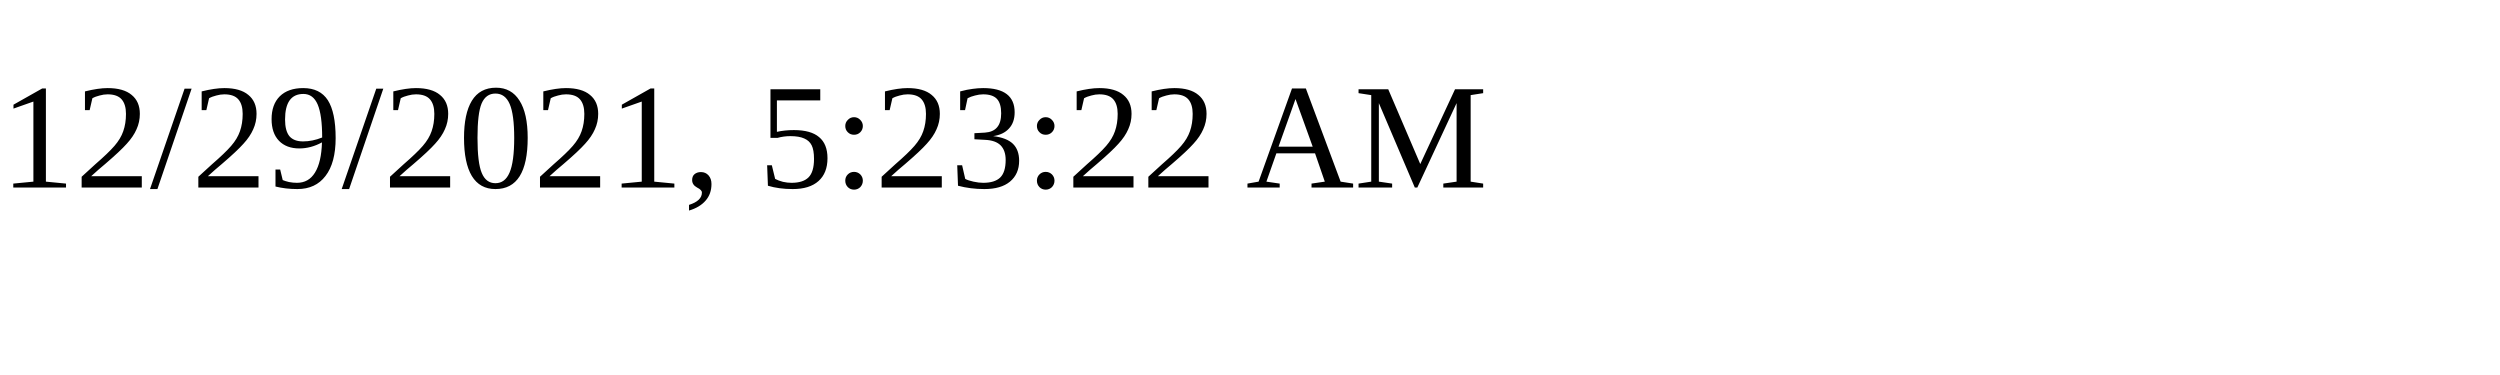
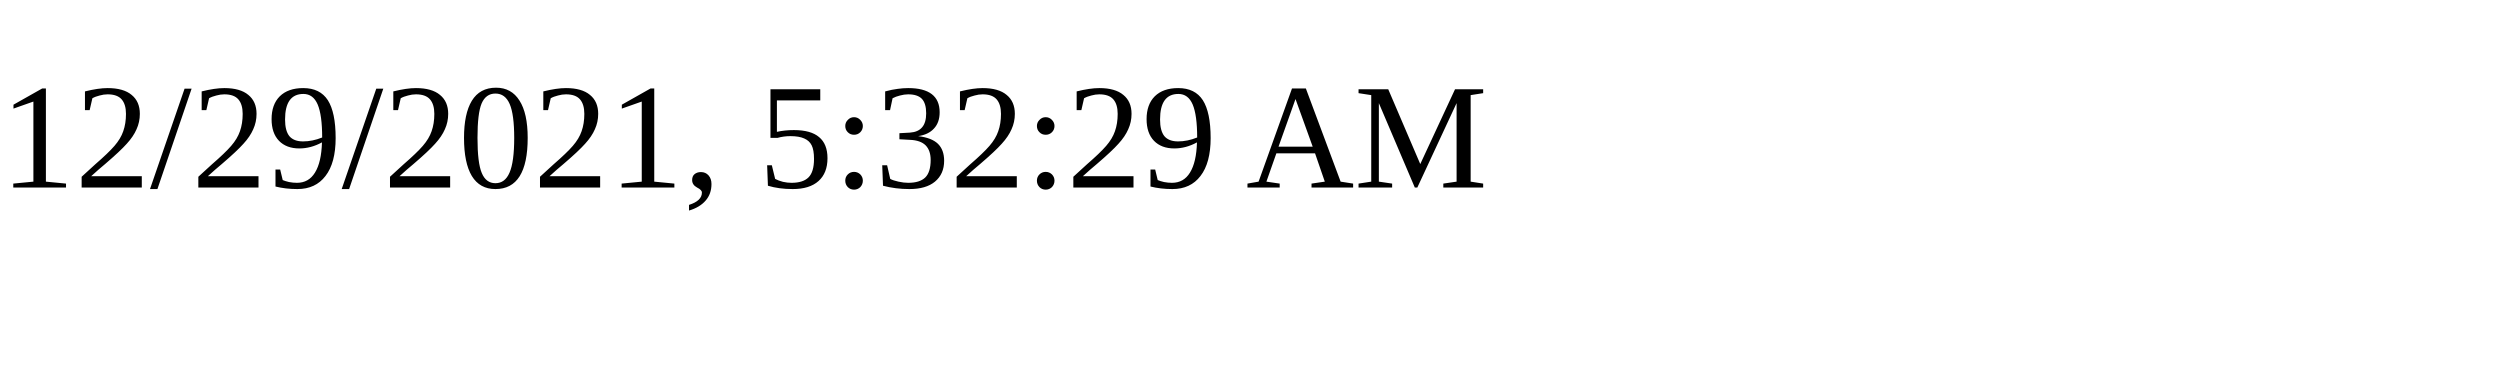
<svg xmlns="http://www.w3.org/2000/svg" height="30" width="200">
-   <text x="0" y="15">12/29/2021, 5:23:22 AM</text>
+   <text x="0" y="15">12/29/2021, 5:32:29 AM</text>
</svg>
